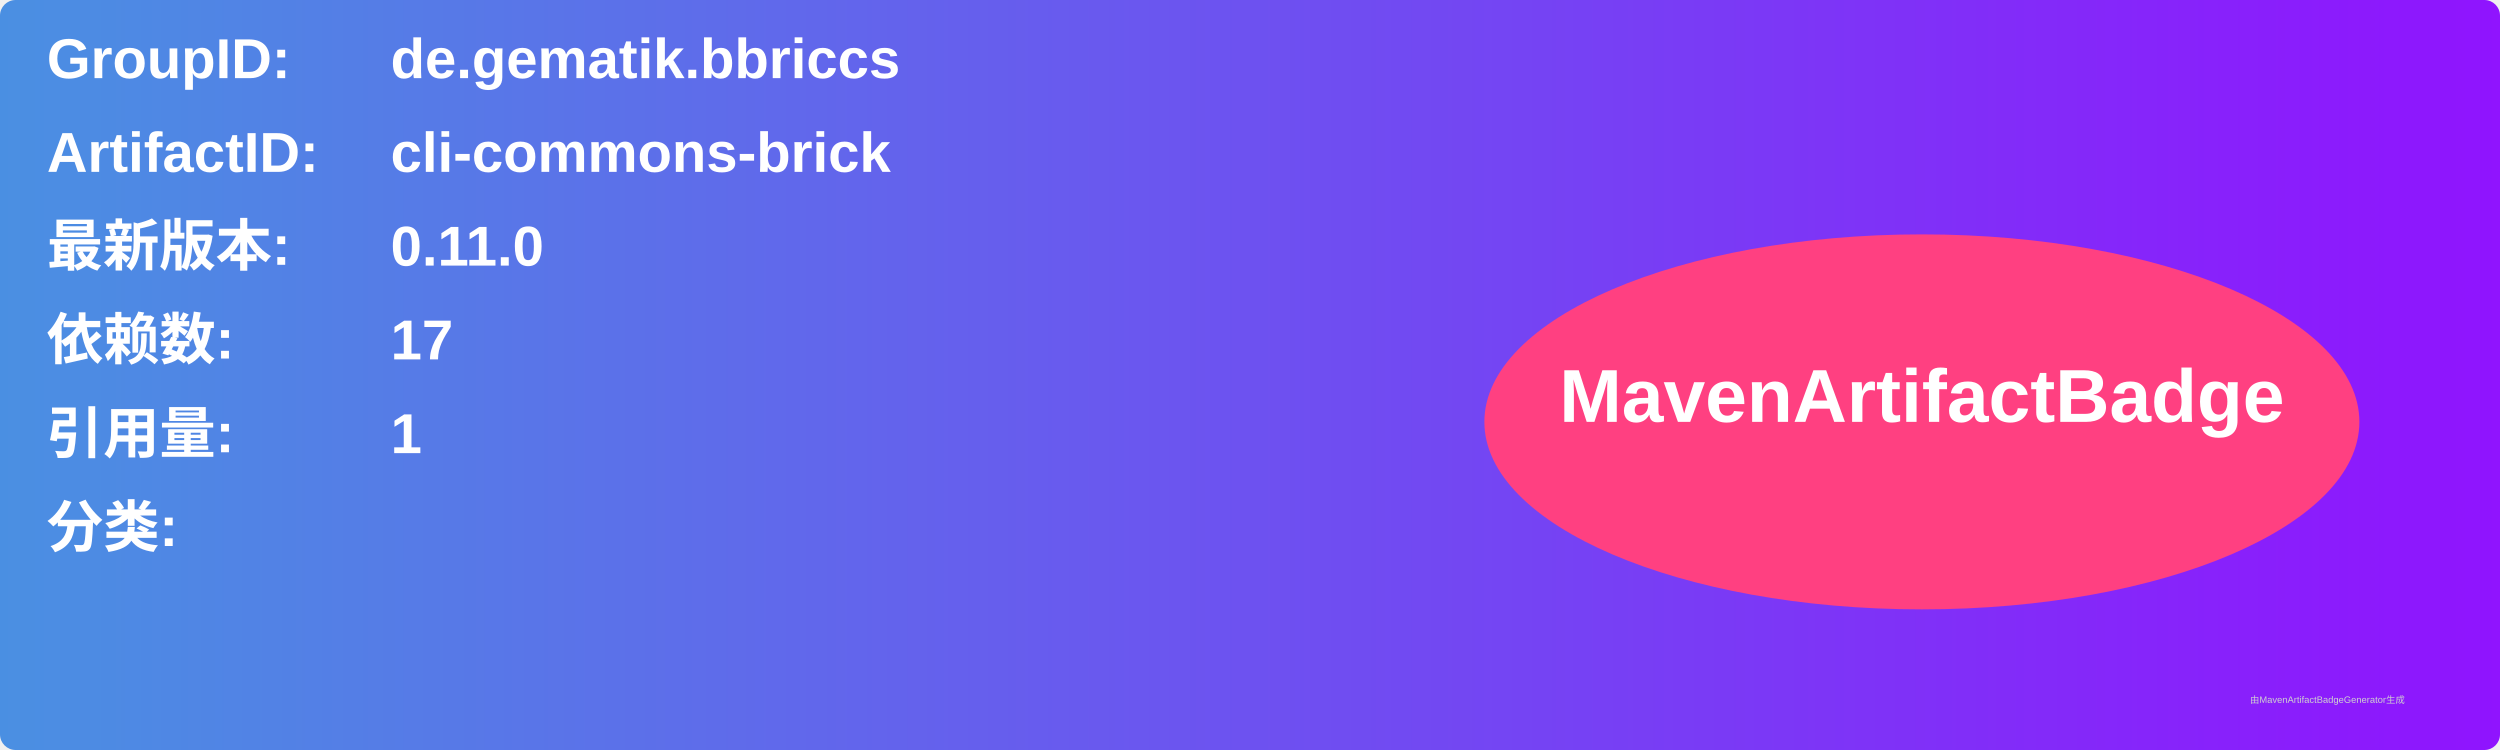
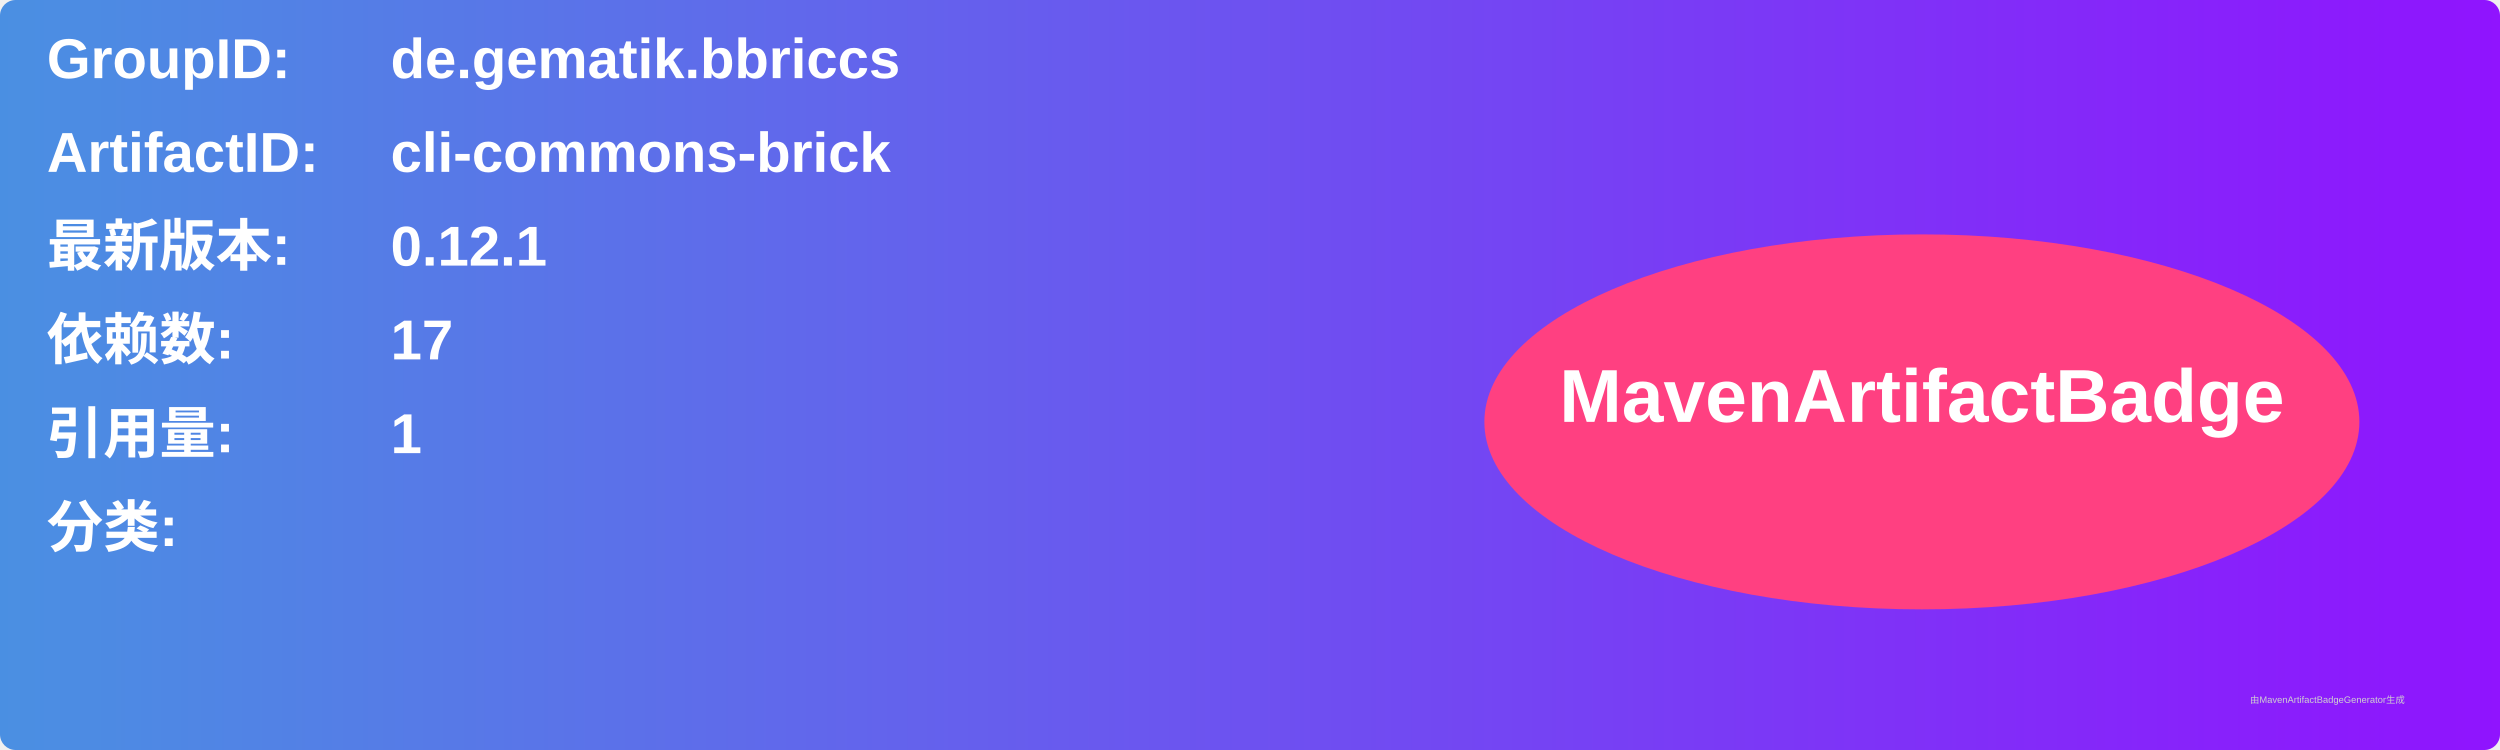
<svg xmlns="http://www.w3.org/2000/svg" width="800" height="240" viewBox="0 0 800 240">
  <linearGradient id="grad" x1="0%" y1="0%" x2="100%" y2="0%">
    <stop offset="0%" stop-color="#4a90e2" />
    <stop offset="100%" stop-color="#9013fe" />
  </linearGradient>
  <rect width="100%" height="100%" rx="5" ry="5" fill="url(#grad)" />
  <g transform="translate(15, 15)">
    <text x="0" y="10" font-family="Arial" font-size="18" fill="white" font-weight="bold" width="260">GroupID:</text>
    <text x="110" y="10" font-family="Arial" font-size="18" fill="white" font-weight="bold" width="460">de.gematik.bbriccs</text>
    <text x="0" y="40" font-family="Arial" font-size="18" fill="white" font-weight="bold" width="260">ArtifactID:</text>
    <text x="110" y="40" font-family="Arial" font-size="18" fill="white" font-weight="bold" width="460">cli-commons-brick</text>
    <text x="0" y="70" font-family="Arial" font-size="18" fill="white" font-weight="bold">最新版本:</text>
    <text x="110" y="70" font-family="Arial" font-size="18" fill="white" font-weight="bold">
-       <tspan font-weight="bold">0.11.0</tspan>
+       <tspan font-weight="bold">0.12.1</tspan>
    </text>
    <text x="0" y="100" font-family="Arial" font-size="18" fill="white" font-weight="bold">依赖数: </text>
    <text x="110" y="100" font-family="Arial" font-size="18" fill="white">
      <tspan font-weight="bold">17</tspan>
    </text>
    <text x="0" y="130" font-family="Arial" font-size="18" fill="white" font-weight="bold">引用量: </text>
    <text x="110" y="130" font-family="Arial" font-size="18" fill="white">
      <tspan font-weight="bold">1</tspan>
    </text>
    <text x="0" y="160" font-family="Arial" font-size="18" fill="white" font-weight="bold">分类:</text>
    <text x="10" y="190" font-family="Arial" font-size="10" fill="white">
      <tspan font-weight="bold" />
    </text>
    <ellipse cx="600" cy="120" rx="140" ry="60" fill="#ff4081" />
    <text x="600" y="120" text-anchor="middle" font-family="Arial" font-size="24" fill="white" font-weight="bold">MavenArtifactBadge</text>
  </g>
  <text x="720" y="225" font-family="Arial" font-size="3" fill="#d0d0d0">由MavenArtifactBadgeGenerator生成</text>
</svg>
